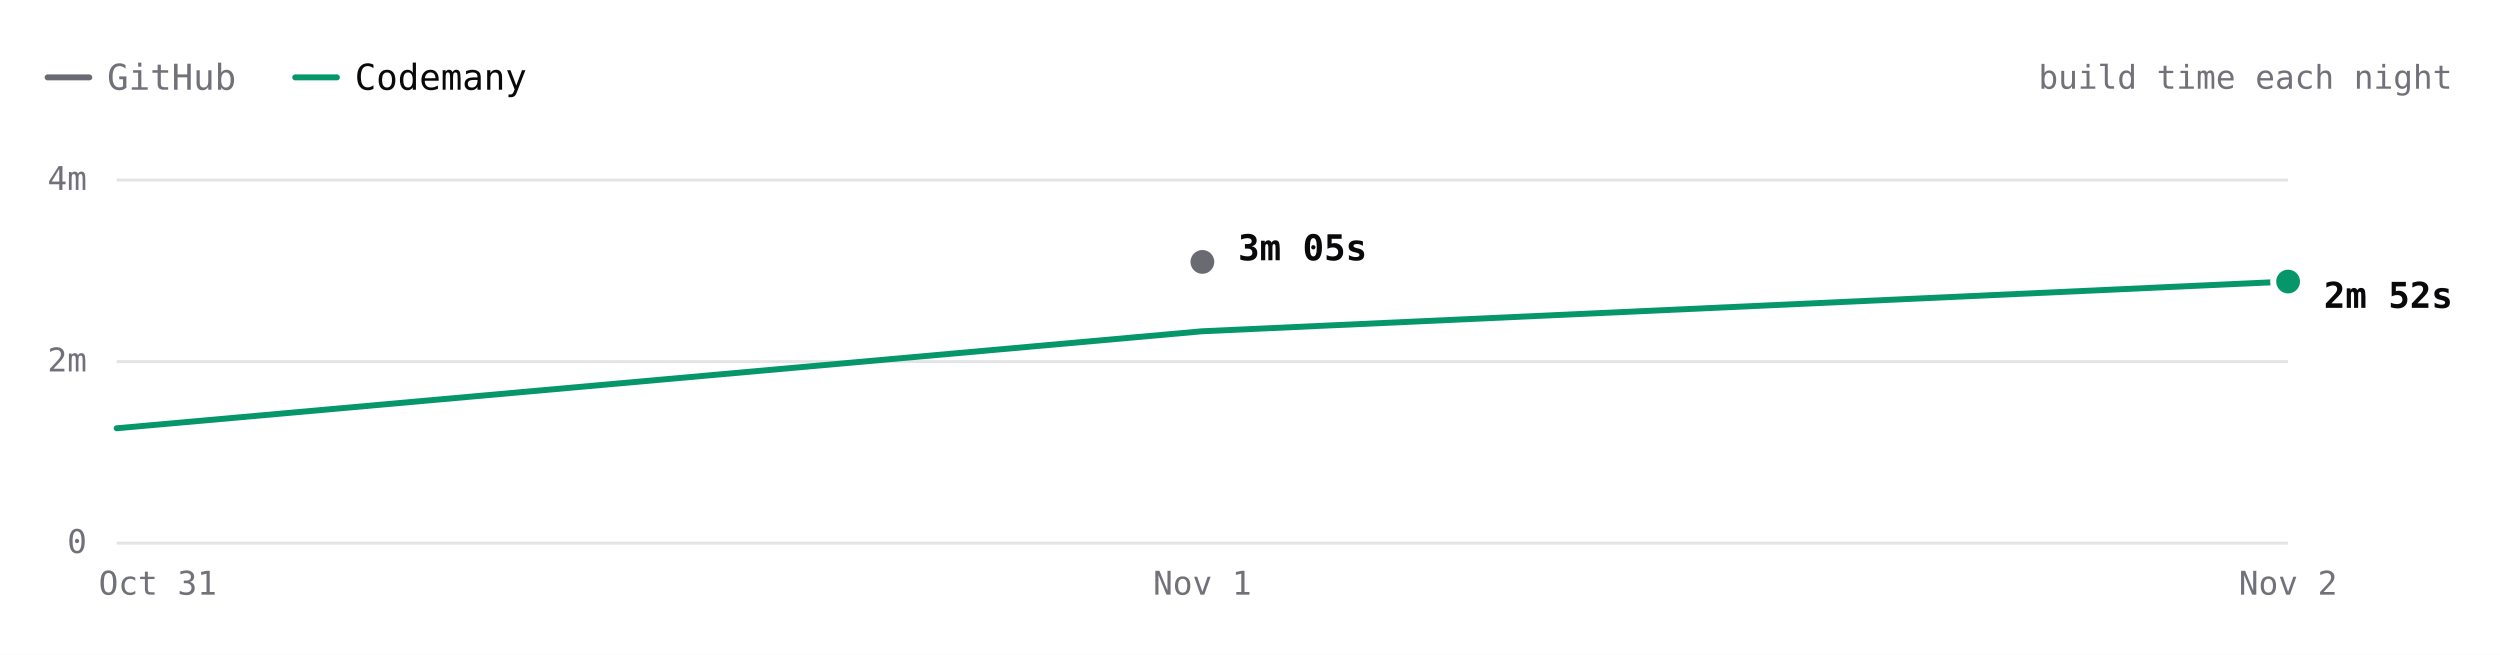
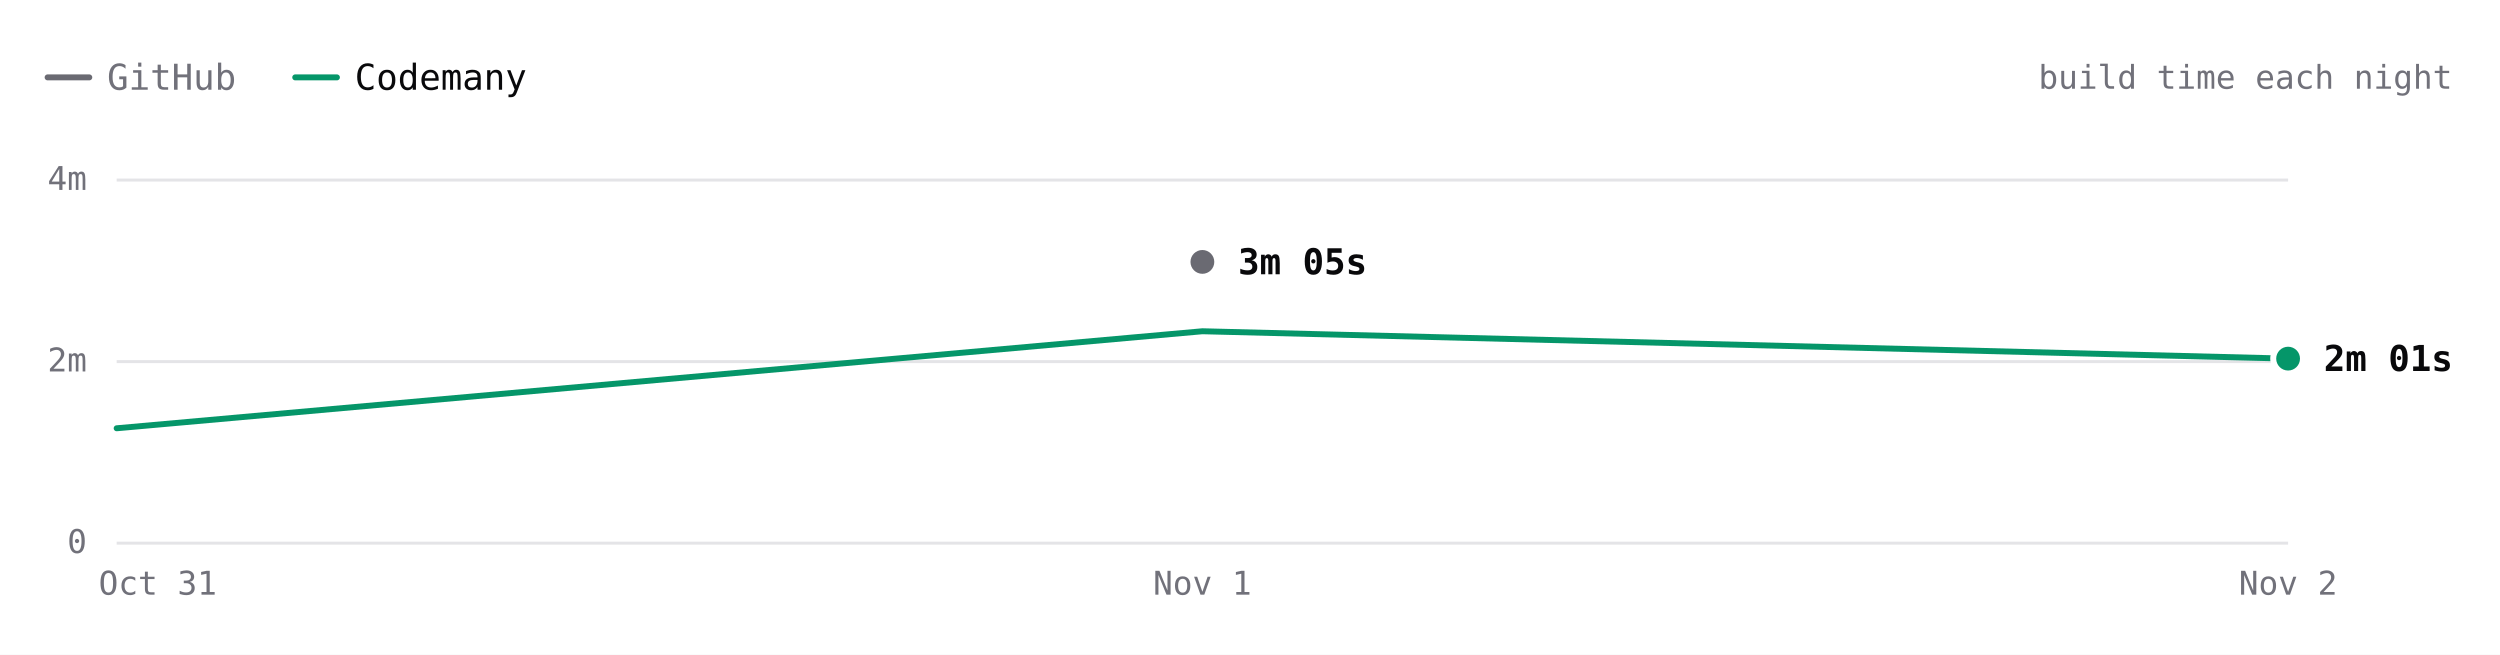
- <svg xmlns="http://www.w3.org/2000/svg" viewBox="0 0 840 220" width="840" height="220" role="img" aria-label="react.dev build time each night over 3 nights. Latest: GitHub 3m 05s, Codemany 2m 52s. Overall: 1.4× faster." font-family="'JetBrains Mono', ui-monospace, SFMono-Regular, Menlo, monospace" style="max-width:100%;height:auto;font-variant-numeric:tabular-nums">
+ <svg xmlns="http://www.w3.org/2000/svg" viewBox="0 0 840 220" width="840" height="220" role="img" aria-label="react.dev build time each night over 3 nights. Latest: GitHub 3m 05s, Codemany 2m 01s. Overall: 1.5× faster." font-family="'JetBrains Mono', ui-monospace, SFMono-Regular, Menlo, monospace" style="max-width:100%;height:auto;font-variant-numeric:tabular-nums">
  <rect width="840" height="220" fill="#ffffff" />
  <path d="M16 26h14" stroke="#6a6a72" stroke-width="2" stroke-linecap="round" />
  <text x="36" y="26" font-size="12" fill="#71717a" dominant-baseline="central">GitHub</text>
  <path d="M99.2 26h14" stroke="#059669" stroke-width="2" stroke-linecap="round" />
  <text x="119.2" y="26" font-size="12" fill="#09090b" dominant-baseline="central">Codemany</text>
  <text x="824" y="26" font-size="11" fill="#71717a" text-anchor="end" dominant-baseline="central">build time each night</text>
  <path d="M39.2 182.5L768.8 182.5" stroke="#e4e4e7" stroke-width="1" fill="none" />
  <text x="29.2" y="182" font-size="11" fill="#71717a" text-anchor="end" dominant-baseline="central">0</text>
  <path d="M39.2 121.5L768.8 121.5" stroke="#e4e4e7" stroke-width="1" fill="none" />
  <text x="29.2" y="121" font-size="11" fill="#71717a" text-anchor="end" dominant-baseline="central">2m</text>
  <path d="M39.2 60.5L768.8 60.5" stroke="#e4e4e7" stroke-width="1" fill="none" />
  <text x="29.2" y="60" font-size="11" fill="#71717a" text-anchor="end" dominant-baseline="central">4m</text>
  <text x="768.8" y="196" font-size="11" fill="#71717a" text-anchor="middle" dominant-baseline="central">Nov 2</text>
  <text x="404" y="196" font-size="11" fill="#71717a" text-anchor="middle" dominant-baseline="central">Nov 1</text>
  <text x="53" y="196" font-size="11" fill="#71717a" text-anchor="middle" dominant-baseline="central">Oct 31</text>
  <path d="M404 88" fill="none" stroke="#6a6a72" stroke-width="2" stroke-linecap="round" stroke-linejoin="round" />
-   <path d="M39.2 143.9L404 111.3L768.8 94.6" fill="none" stroke="#059669" stroke-width="2" stroke-linecap="round" stroke-linejoin="round" />
+   <path d="M39.2 143.9L404 111.3L768.8 120.5" fill="none" stroke="#059669" stroke-width="2" stroke-linecap="round" stroke-linejoin="round" />
  <circle cx="404" cy="88" r="6" fill="#ffffff" />
  <circle cx="404" cy="88" r="4" fill="#6a6a72" />
-   <text x="416" y="83.3" font-size="12" fill="#09090b" font-weight="600" dominant-baseline="central">3m 05s</text>
-   <circle cx="768.8" cy="94.6" r="6" fill="#ffffff" />
-   <circle cx="768.8" cy="94.6" r="4" fill="#059669" />
-   <text x="780.8" y="99.3" font-size="12" fill="#09090b" font-weight="600" dominant-baseline="central">2m 52s</text>
+   <text x="416" y="88" font-size="12" fill="#09090b" font-weight="600" dominant-baseline="central">3m 05s</text>
+   <circle cx="768.8" cy="120.5" r="6" fill="#ffffff" />
+   <circle cx="768.8" cy="120.5" r="4" fill="#059669" />
+   <text x="780.8" y="120.5" font-size="12" fill="#09090b" font-weight="600" dominant-baseline="central">2m 01s</text>
  <circle class="bench-mark" cx="39.2" cy="143.9" r="12" fill="#ffffff" fill-opacity="0" data-tip="react.dev · Codemany · 1m 15s · Oct 31" data-href="https://github.com/codemanyhq/bench/actions/runs/41147860813/job/124377144116" style="cursor:pointer" />
  <circle class="bench-mark" cx="404" cy="88" r="12" fill="#ffffff" fill-opacity="0" data-tip="react.dev · GitHub · 3m 05s · Nov 1" data-href="https://github.com/codemanyhq/bench-private/actions/runs/41359852763/job/125007760013" style="cursor:pointer" />
  <circle class="bench-mark" cx="404" cy="111.3" r="12" fill="#ffffff" fill-opacity="0" data-tip="react.dev · Codemany · 2m 19s · Nov 1" data-href="https://github.com/codemanyhq/bench/actions/runs/41189686531/job/124809425512" style="cursor:pointer" />
-   <circle class="bench-mark" cx="768.8" cy="94.6" r="12" fill="#ffffff" fill-opacity="0" data-tip="react.dev · Codemany · 2m 52s · Nov 2" data-href="https://github.com/codemanyhq/bench/actions/runs/41408613723/job/125172064469" style="cursor:pointer" />
+   <circle class="bench-mark" cx="768.8" cy="120.5" r="12" fill="#ffffff" fill-opacity="0" data-tip="react.dev · Codemany · 2m 01s · Nov 2" data-href="https://github.com/codemanyhq/bench/actions/runs/41434992024/job/125254924176" style="cursor:pointer" />
</svg>
